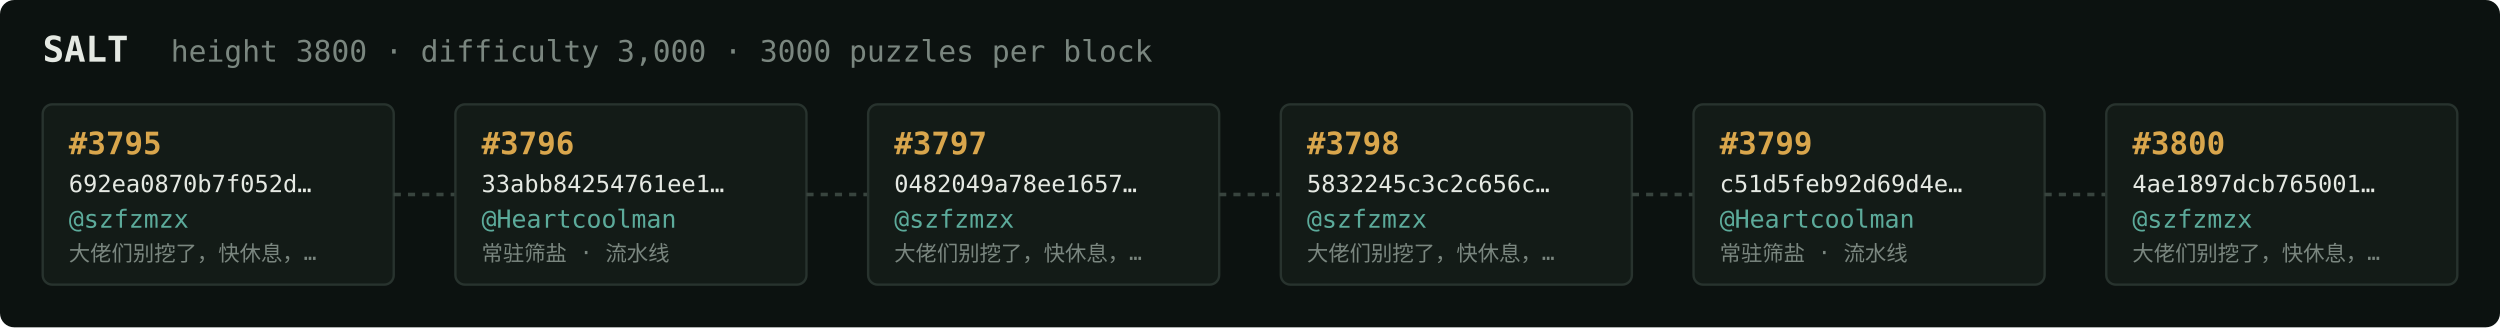
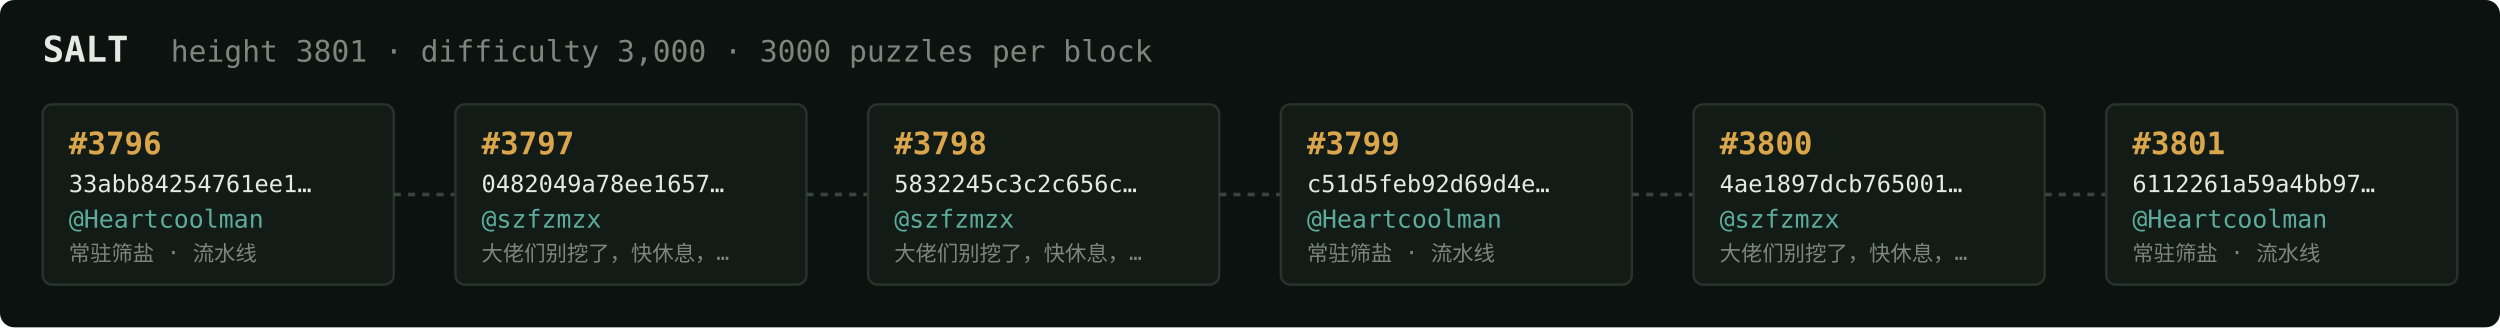
<svg xmlns="http://www.w3.org/2000/svg" width="1054" height="138" viewBox="0 0 1054 138" font-family="ui-monospace,SFMono-Regular,Menlo,monospace">
  <rect fill="#0c1210" width="1054" height="138" rx="6" />
  <text x="18" y="26" fill="#e5e9e3" font-size="15" font-weight="700">SALT</text>
-   <text x="72" y="26" fill="#7a867f" font-size="12.5">height 3800 · difficulty 3,000 · 3000 puzzles per block</text>
+   <text x="72" y="26" fill="#7a867f" font-size="12.5">height 3801 · difficulty 3,000 · 3000 puzzles per block</text>
  <rect x="18" y="44" width="148" height="76" rx="4" fill="#131b17" stroke="#28332e" stroke-width="1" />
-   <text x="29" y="65" fill="#d9a64c" font-size="13" font-weight="700">#3795</text>
-   <text x="29" y="81" fill="#e5e9e3" font-size="10">692ea0870b7f052d…</text>
-   <text x="29" y="96" fill="#5cab9b" font-size="10.5">@szfzmzx</text>
-   <text x="29" y="110" fill="#7a867f" font-size="9">大佬们别挖了，快休息，…</text>
+   <text x="29" y="65" fill="#d9a64c" font-size="13" font-weight="700">#3796</text>
+   <text x="29" y="81" fill="#e5e9e3" font-size="10">33abb84254761ee1…</text>
+   <text x="29" y="96" fill="#5cab9b" font-size="10.5">@Heartcoolman</text>
+   <text x="29" y="110" fill="#7a867f" font-size="9">常驻筛盐 · 流水线</text>
  <line x1="166" y1="82.0" x2="192" y2="82.0" stroke="#38443e" stroke-width="1.5" stroke-dasharray="3 3" />
  <rect x="192" y="44" width="148" height="76" rx="4" fill="#131b17" stroke="#28332e" stroke-width="1" />
-   <text x="203" y="65" fill="#d9a64c" font-size="13" font-weight="700">#3796</text>
-   <text x="203" y="81" fill="#e5e9e3" font-size="10">33abb84254761ee1…</text>
-   <text x="203" y="96" fill="#5cab9b" font-size="10.5">@Heartcoolman</text>
-   <text x="203" y="110" fill="#7a867f" font-size="9">常驻筛盐 · 流水线</text>
+   <text x="203" y="65" fill="#d9a64c" font-size="13" font-weight="700">#3797</text>
+   <text x="203" y="81" fill="#e5e9e3" font-size="10">0482049a78ee1657…</text>
+   <text x="203" y="96" fill="#5cab9b" font-size="10.5">@szfzmzx</text>
+   <text x="203" y="110" fill="#7a867f" font-size="9">大佬们别挖了，快休息，…</text>
  <line x1="340" y1="82.0" x2="366" y2="82.0" stroke="#38443e" stroke-width="1.5" stroke-dasharray="3 3" />
  <rect x="366" y="44" width="148" height="76" rx="4" fill="#131b17" stroke="#28332e" stroke-width="1" />
-   <text x="377" y="65" fill="#d9a64c" font-size="13" font-weight="700">#3797</text>
-   <text x="377" y="81" fill="#e5e9e3" font-size="10">0482049a78ee1657…</text>
+   <text x="377" y="65" fill="#d9a64c" font-size="13" font-weight="700">#3798</text>
+   <text x="377" y="81" fill="#e5e9e3" font-size="10">5832245c3c2c656c…</text>
  <text x="377" y="96" fill="#5cab9b" font-size="10.5">@szfzmzx</text>
  <text x="377" y="110" fill="#7a867f" font-size="9">大佬们别挖了，快休息，…</text>
  <line x1="514" y1="82.0" x2="540" y2="82.0" stroke="#38443e" stroke-width="1.5" stroke-dasharray="3 3" />
  <rect x="540" y="44" width="148" height="76" rx="4" fill="#131b17" stroke="#28332e" stroke-width="1" />
-   <text x="551" y="65" fill="#d9a64c" font-size="13" font-weight="700">#3798</text>
-   <text x="551" y="81" fill="#e5e9e3" font-size="10">5832245c3c2c656c…</text>
-   <text x="551" y="96" fill="#5cab9b" font-size="10.5">@szfzmzx</text>
-   <text x="551" y="110" fill="#7a867f" font-size="9">大佬们别挖了，快休息，…</text>
+   <text x="551" y="65" fill="#d9a64c" font-size="13" font-weight="700">#3799</text>
+   <text x="551" y="81" fill="#e5e9e3" font-size="10">c51d5feb92d69d4e…</text>
+   <text x="551" y="96" fill="#5cab9b" font-size="10.5">@Heartcoolman</text>
+   <text x="551" y="110" fill="#7a867f" font-size="9">常驻筛盐 · 流水线</text>
  <line x1="688" y1="82.0" x2="714" y2="82.0" stroke="#38443e" stroke-width="1.5" stroke-dasharray="3 3" />
  <rect x="714" y="44" width="148" height="76" rx="4" fill="#131b17" stroke="#28332e" stroke-width="1" />
-   <text x="725" y="65" fill="#d9a64c" font-size="13" font-weight="700">#3799</text>
-   <text x="725" y="81" fill="#e5e9e3" font-size="10">c51d5feb92d69d4e…</text>
-   <text x="725" y="96" fill="#5cab9b" font-size="10.5">@Heartcoolman</text>
-   <text x="725" y="110" fill="#7a867f" font-size="9">常驻筛盐 · 流水线</text>
+   <text x="725" y="65" fill="#d9a64c" font-size="13" font-weight="700">#3800</text>
+   <text x="725" y="81" fill="#e5e9e3" font-size="10">4ae1897dcb765001…</text>
+   <text x="725" y="96" fill="#5cab9b" font-size="10.5">@szfzmzx</text>
+   <text x="725" y="110" fill="#7a867f" font-size="9">大佬们别挖了，快休息，…</text>
  <line x1="862" y1="82.0" x2="888" y2="82.0" stroke="#38443e" stroke-width="1.5" stroke-dasharray="3 3" />
  <rect x="888" y="44" width="148" height="76" rx="4" fill="#131b17" stroke="#28332e" stroke-width="1" />
-   <text x="899" y="65" fill="#d9a64c" font-size="13" font-weight="700">#3800</text>
-   <text x="899" y="81" fill="#e5e9e3" font-size="10">4ae1897dcb765001…</text>
-   <text x="899" y="96" fill="#5cab9b" font-size="10.5">@szfzmzx</text>
-   <text x="899" y="110" fill="#7a867f" font-size="9">大佬们别挖了，快休息，…</text>
+   <text x="899" y="65" fill="#d9a64c" font-size="13" font-weight="700">#3801</text>
+   <text x="899" y="81" fill="#e5e9e3" font-size="10">6112261a59a4bb97…</text>
+   <text x="899" y="96" fill="#5cab9b" font-size="10.5">@Heartcoolman</text>
+   <text x="899" y="110" fill="#7a867f" font-size="9">常驻筛盐 · 流水线</text>
</svg>
